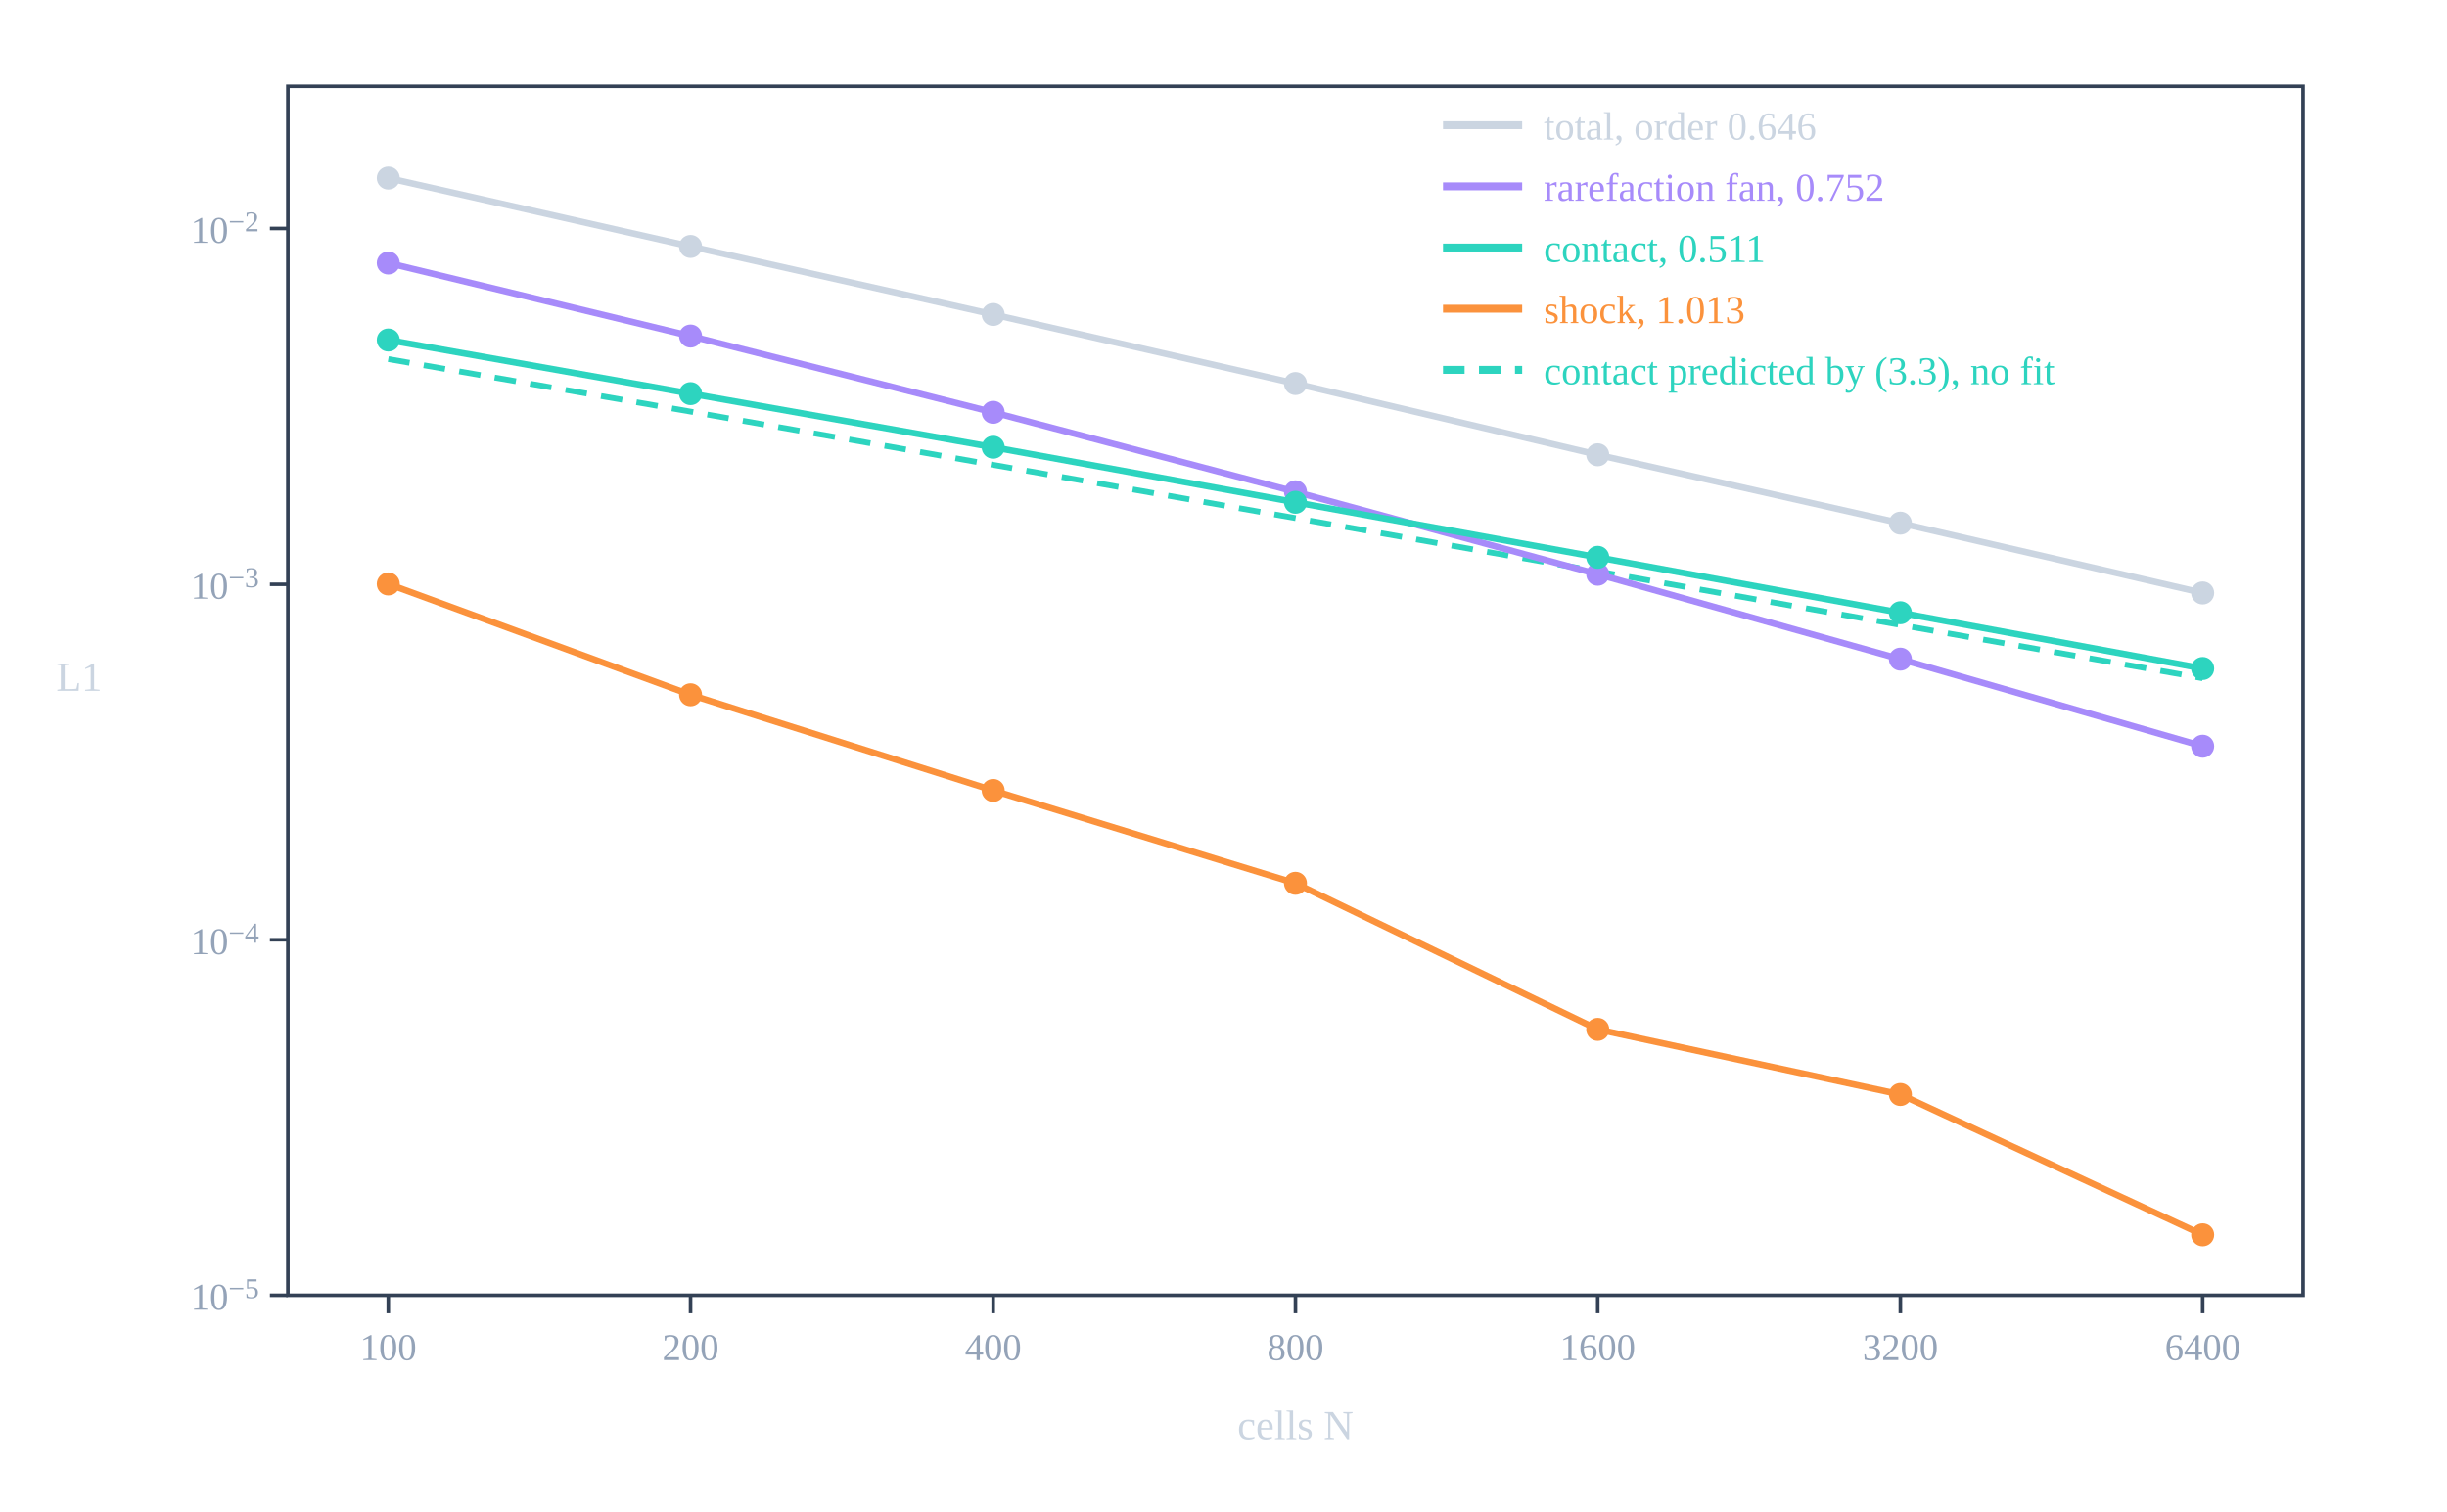
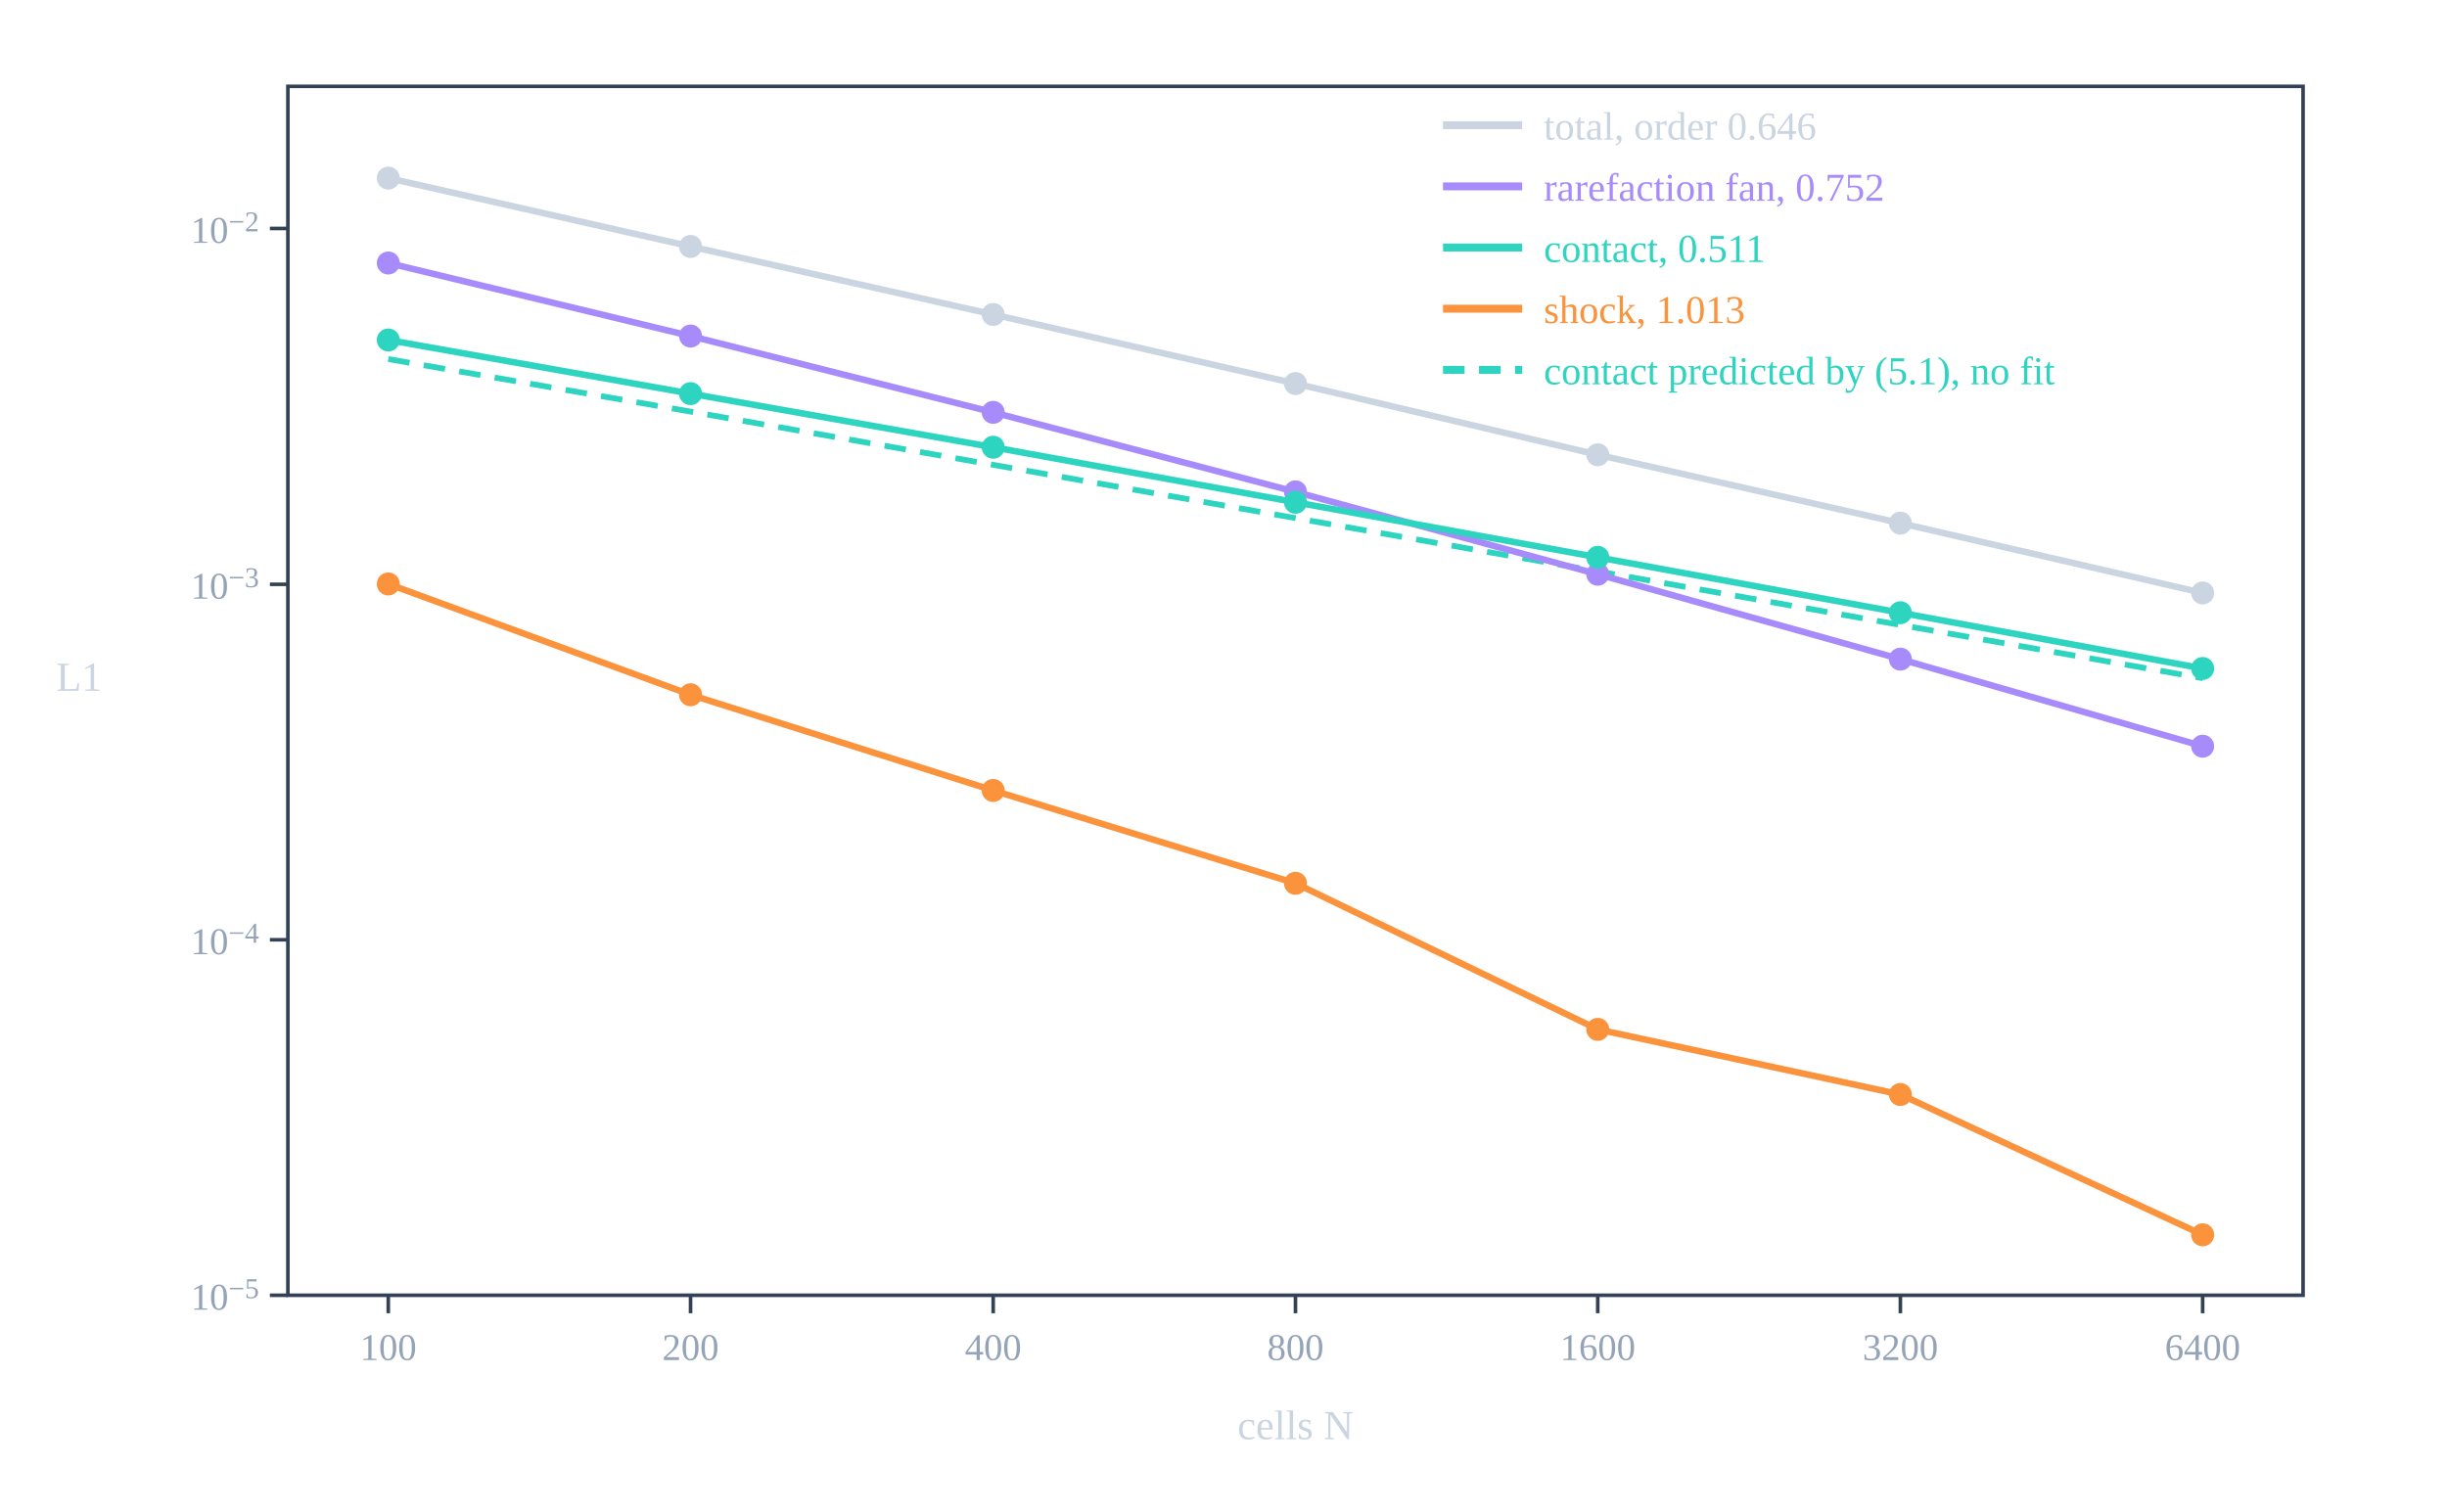
<svg class="setupfig" viewBox="0 0 680 420" width="100%" role="img" aria-label="L1 error of density against the number of cells from 100 to 6400, both axes logarithmic, for the whole domain and for three regions. The shock error falls with slope 1, the contact error with slope one half, the rarefaction error between them, and the total error with slope 0.646. A dashed line is the contact error predicted from the scheme's numerical diffusion with no fitted parameter; the measured contact points lie just above it and approach it.">
  <rect x="80" y="24" width="560" height="336" fill="none" stroke="#334155" stroke-width="1" />
  <line x1="107.9" y1="360.0" x2="107.9" y2="365.0" stroke="#334155" stroke-width="1" />
  <text x="107.9" y="378.0" font-size="10.5" text-anchor="middle" fill="#94a3b8">100</text>
  <line x1="191.9" y1="360.0" x2="191.9" y2="365.0" stroke="#334155" stroke-width="1" />
  <text x="191.9" y="378.0" font-size="10.5" text-anchor="middle" fill="#94a3b8">200</text>
  <line x1="276.0" y1="360.0" x2="276.0" y2="365.0" stroke="#334155" stroke-width="1" />
  <text x="276.0" y="378.0" font-size="10.5" text-anchor="middle" fill="#94a3b8">400</text>
  <line x1="360.0" y1="360.0" x2="360.0" y2="365.0" stroke="#334155" stroke-width="1" />
  <text x="360.0" y="378.0" font-size="10.5" text-anchor="middle" fill="#94a3b8">800</text>
  <line x1="444.0" y1="360.0" x2="444.0" y2="365.0" stroke="#334155" stroke-width="1" />
  <text x="444.0" y="378.0" font-size="10.5" text-anchor="middle" fill="#94a3b8">1600</text>
  <line x1="528.1" y1="360.0" x2="528.1" y2="365.0" stroke="#334155" stroke-width="1" />
  <text x="528.1" y="378.0" font-size="10.5" text-anchor="middle" fill="#94a3b8">3200</text>
  <line x1="612.1" y1="360.0" x2="612.1" y2="365.0" stroke="#334155" stroke-width="1" />
  <text x="612.1" y="378.0" font-size="10.5" text-anchor="middle" fill="#94a3b8">6400</text>
  <line x1="75.0" y1="360.0" x2="80.0" y2="360.0" stroke="#334155" stroke-width="1" />
  <text x="72.0" y="364.0" font-size="10.5" text-anchor="end" fill="#94a3b8">10<tspan baseline-shift="super" font-size="8">−5</tspan>
  </text>
  <line x1="75.0" y1="261.2" x2="80.0" y2="261.2" stroke="#334155" stroke-width="1" />
  <text x="72.0" y="265.2" font-size="10.5" text-anchor="end" fill="#94a3b8">10<tspan baseline-shift="super" font-size="8">−4</tspan>
  </text>
  <line x1="75.0" y1="162.4" x2="80.0" y2="162.4" stroke="#334155" stroke-width="1" />
  <text x="72.0" y="166.4" font-size="10.5" text-anchor="end" fill="#94a3b8">10<tspan baseline-shift="super" font-size="8">−3</tspan>
  </text>
  <line x1="75.0" y1="63.5" x2="80.0" y2="63.5" stroke="#334155" stroke-width="1" />
  <text x="72.0" y="67.5" font-size="10.5" text-anchor="end" fill="#94a3b8">10<tspan baseline-shift="super" font-size="8">−2</tspan>
  </text>
  <path d="M 107.9,99.8 L 191.9,114.4 L 276.0,129.2 L 360.0,144.0 L 444.0,158.8 L 528.1,173.7 L 612.1,188.5" fill="none" stroke="#2dd4bf" stroke-width="1.6" stroke-dasharray="6 4" />
  <path d="M 107.9,49.5 L 191.9,68.5 L 276.0,87.4 L 360.0,106.6 L 444.0,126.4 L 528.1,145.4 L 612.1,164.8" fill="none" stroke="#cbd5e1" stroke-width="1.8" />
  <circle cx="107.9" cy="49.5" r="3.2" fill="#cbd5e1" />
  <circle cx="191.9" cy="68.5" r="3.2" fill="#cbd5e1" />
  <circle cx="276.0" cy="87.4" r="3.2" fill="#cbd5e1" />
  <circle cx="360.0" cy="106.6" r="3.2" fill="#cbd5e1" />
  <circle cx="444.0" cy="126.4" r="3.2" fill="#cbd5e1" />
  <circle cx="528.1" cy="145.4" r="3.2" fill="#cbd5e1" />
  <circle cx="612.1" cy="164.8" r="3.2" fill="#cbd5e1" />
  <path d="M 107.9,73.1 L 191.9,93.4 L 276.0,114.6 L 360.0,136.7 L 444.0,159.6 L 528.1,183.2 L 612.1,207.4" fill="none" stroke="#a78bfa" stroke-width="1.8" />
  <circle cx="107.9" cy="73.1" r="3.2" fill="#a78bfa" />
  <circle cx="191.9" cy="93.4" r="3.2" fill="#a78bfa" />
  <circle cx="276.0" cy="114.6" r="3.2" fill="#a78bfa" />
  <circle cx="360.0" cy="136.7" r="3.2" fill="#a78bfa" />
  <circle cx="444.0" cy="159.6" r="3.2" fill="#a78bfa" />
  <circle cx="528.1" cy="183.2" r="3.2" fill="#a78bfa" />
  <circle cx="612.1" cy="207.4" r="3.2" fill="#a78bfa" />
  <path d="M 107.9,94.5 L 191.9,109.4 L 276.0,124.3 L 360.0,139.6 L 444.0,154.9 L 528.1,170.3 L 612.1,185.8" fill="none" stroke="#2dd4bf" stroke-width="1.8" />
  <circle cx="107.9" cy="94.5" r="3.2" fill="#2dd4bf" />
  <circle cx="191.9" cy="109.4" r="3.2" fill="#2dd4bf" />
  <circle cx="276.0" cy="124.3" r="3.2" fill="#2dd4bf" />
  <circle cx="360.0" cy="139.6" r="3.2" fill="#2dd4bf" />
  <circle cx="444.0" cy="154.9" r="3.2" fill="#2dd4bf" />
  <circle cx="528.1" cy="170.3" r="3.2" fill="#2dd4bf" />
  <circle cx="612.1" cy="185.8" r="3.2" fill="#2dd4bf" />
  <path d="M 107.9,162.3 L 191.9,193.1 L 276.0,219.7 L 360.0,245.5 L 444.0,286.1 L 528.1,304.2 L 612.1,343.2" fill="none" stroke="#fb923c" stroke-width="1.8" />
  <circle cx="107.9" cy="162.3" r="3.2" fill="#fb923c" />
  <circle cx="191.9" cy="193.1" r="3.2" fill="#fb923c" />
  <circle cx="276.0" cy="219.7" r="3.2" fill="#fb923c" />
  <circle cx="360.0" cy="245.5" r="3.2" fill="#fb923c" />
  <circle cx="444.0" cy="286.1" r="3.2" fill="#fb923c" />
  <circle cx="528.1" cy="304.2" r="3.2" fill="#fb923c" />
  <circle cx="612.1" cy="343.2" r="3.2" fill="#fb923c" />
  <line x1="401.0" y1="34.8" x2="423.0" y2="34.8" stroke="#cbd5e1" stroke-width="2.2" />
  <text x="429.0" y="38.8" font-size="11" text-anchor="start" fill="#cbd5e1">total, order 0.646</text>
  <line x1="401.0" y1="51.8" x2="423.0" y2="51.8" stroke="#a78bfa" stroke-width="2.2" />
  <text x="429.0" y="55.8" font-size="11" text-anchor="start" fill="#a78bfa">rarefaction fan, 0.752</text>
  <line x1="401.0" y1="68.8" x2="423.0" y2="68.8" stroke="#2dd4bf" stroke-width="2.2" />
  <text x="429.0" y="72.8" font-size="11" text-anchor="start" fill="#2dd4bf">contact, 0.511</text>
  <line x1="401.0" y1="85.8" x2="423.0" y2="85.8" stroke="#fb923c" stroke-width="2.2" />
  <text x="429.0" y="89.8" font-size="11" text-anchor="start" fill="#fb923c">shock, 1.013</text>
  <line x1="401.0" y1="102.8" x2="423.0" y2="102.8" stroke="#2dd4bf" stroke-width="2.2" stroke-dasharray="6 4" />
-   <text x="429.0" y="106.8" font-size="11" text-anchor="start" fill="#2dd4bf">contact predicted by (3.3), no fit</text>
+   <text x="429.0" y="106.8" font-size="11" text-anchor="start" fill="#2dd4bf">contact predicted by (5.1), no fit</text>
  <text x="360.0" y="400.0" font-size="11.5" text-anchor="middle" fill="#cbd5e1">cells N</text>
  <text x="22.0" y="192.0" font-size="11.5" text-anchor="middle" fill="#cbd5e1">L1</text>
</svg>
